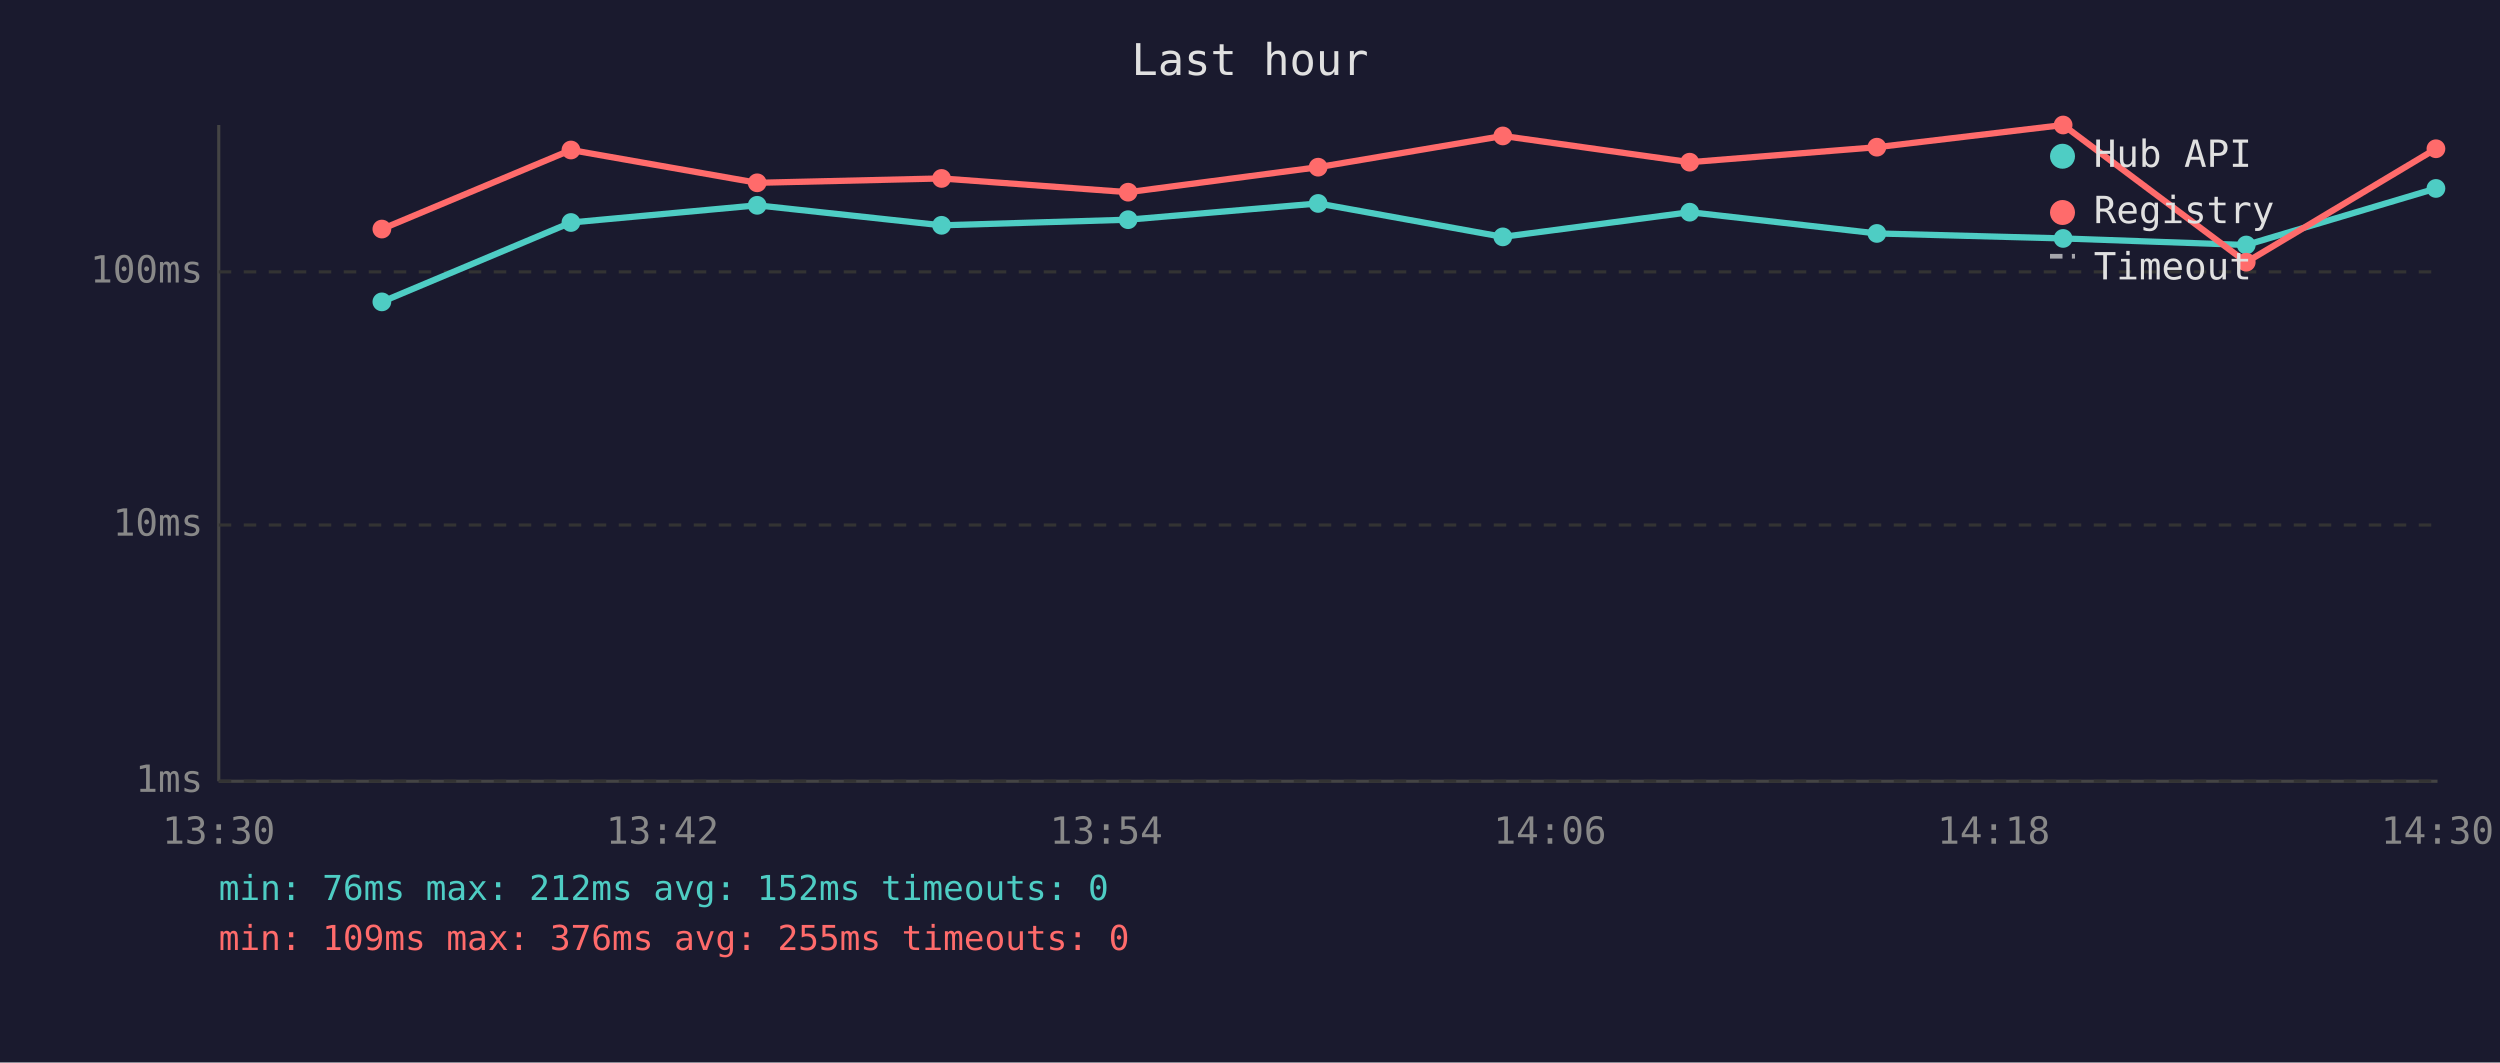
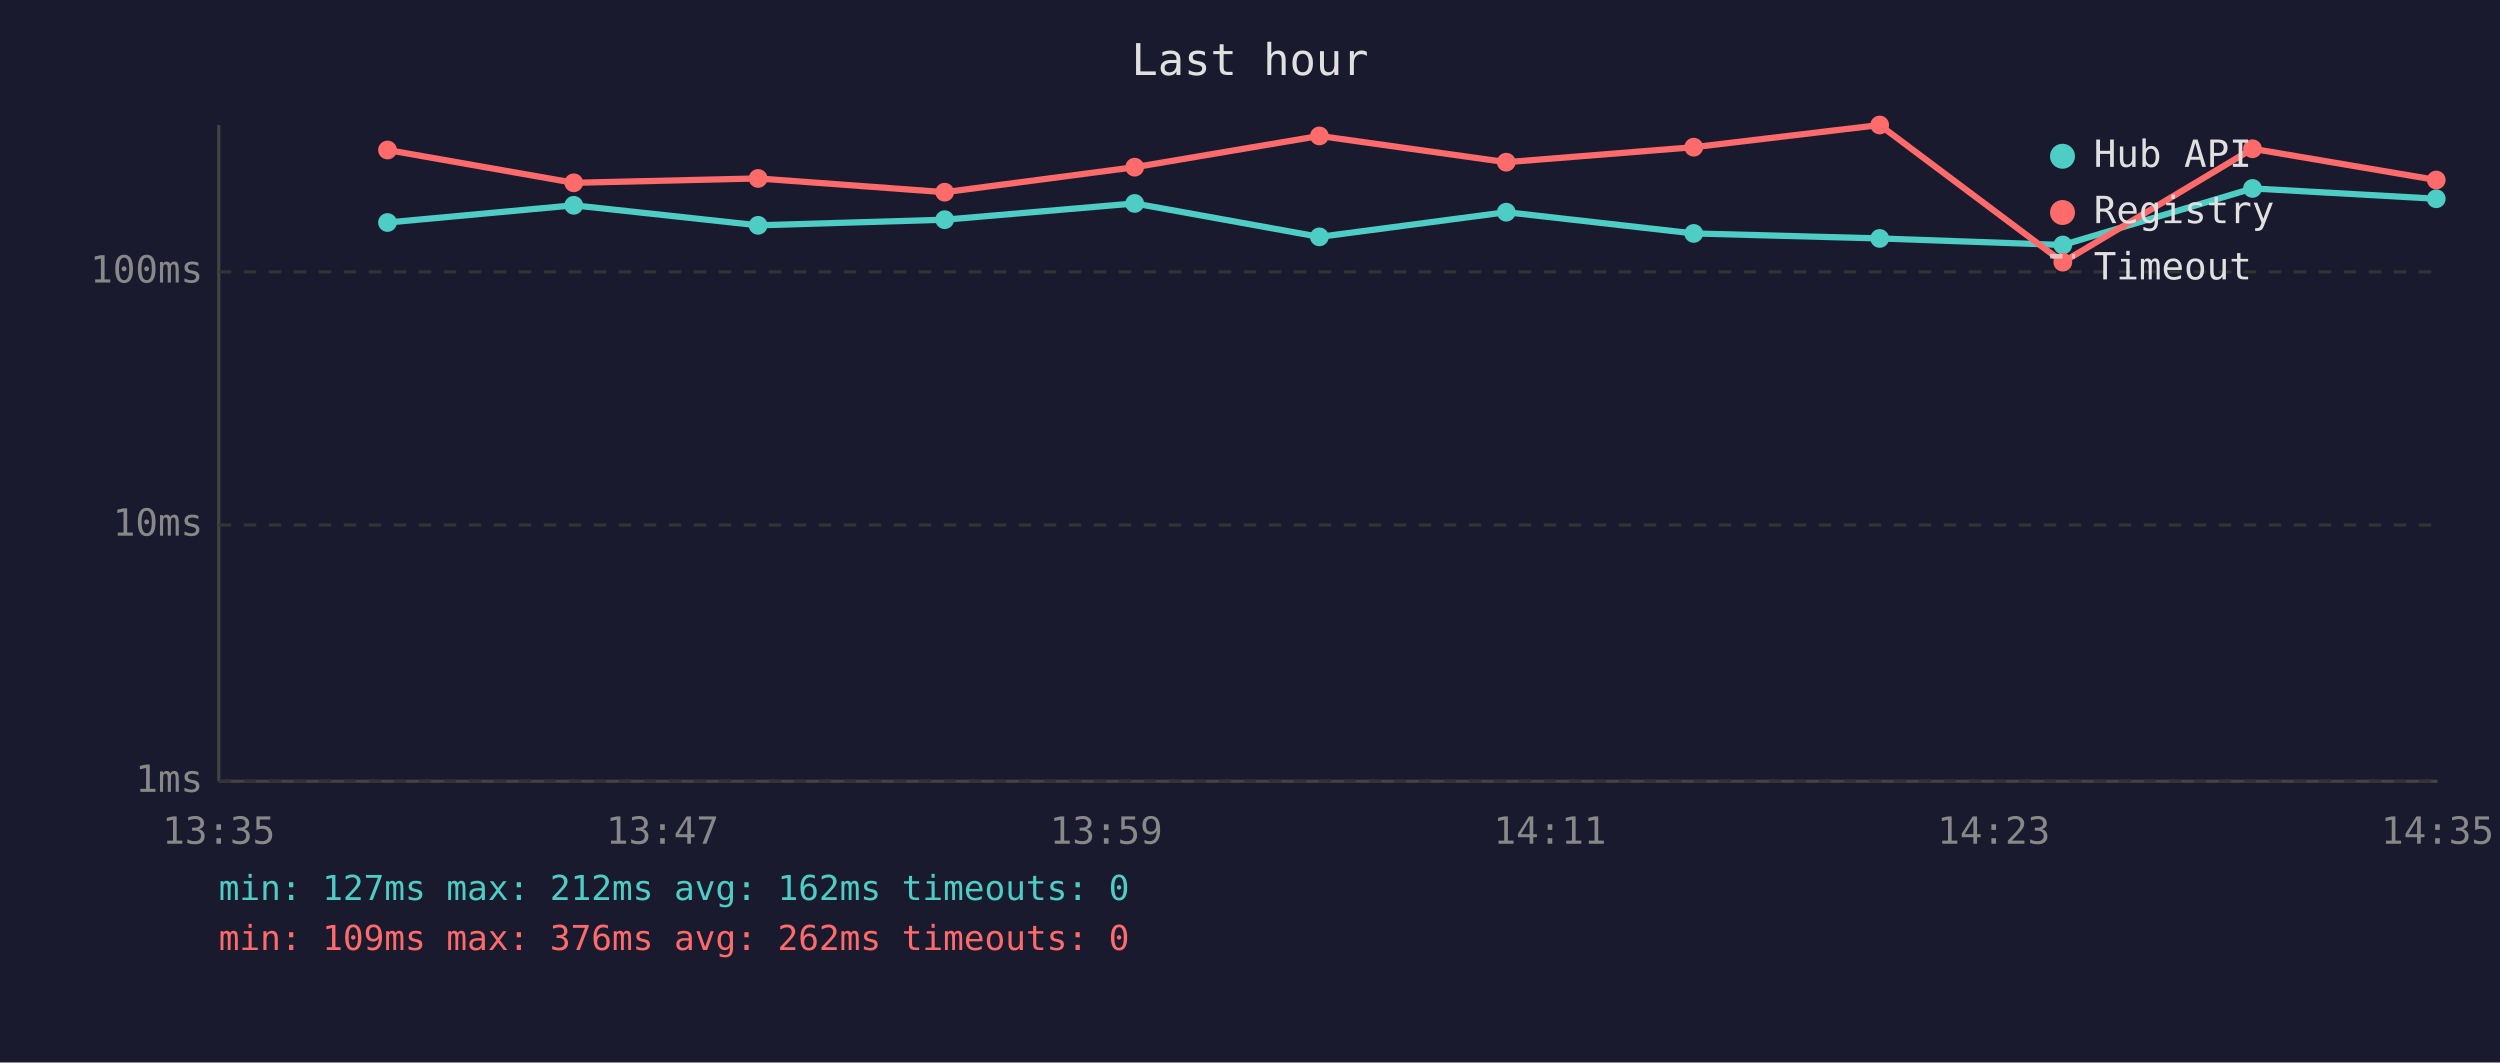
<svg xmlns="http://www.w3.org/2000/svg" viewBox="0 0 800 340" font-family="monospace" font-size="12">
  <rect width="800" height="340" fill="#1a1a2e" />
  <text x="400" y="24" fill="#e0e0e0" font-size="14" text-anchor="middle">Last hour</text>
  <line x1="70" y1="40" x2="70" y2="250" stroke="#444" stroke-width="1" />
  <line x1="70" y1="250" x2="780" y2="250" stroke="#444" stroke-width="1" />
  <line x1="70" y1="250" x2="780" y2="250" stroke="#333" stroke-width="1" stroke-dasharray="4" />
  <text x="65" y="250" fill="#888" text-anchor="end" dominant-baseline="middle">1ms</text>
  <line x1="70" y1="168" x2="780" y2="168" stroke="#333" stroke-width="1" stroke-dasharray="4" />
  <text x="65" y="168" fill="#888" text-anchor="end" dominant-baseline="middle">10ms</text>
  <line x1="70" y1="87" x2="780" y2="87" stroke="#333" stroke-width="1" stroke-dasharray="4" />
  <text x="65" y="87" fill="#888" text-anchor="end" dominant-baseline="middle">100ms</text>
-   <text x="70" y="270" fill="#888" text-anchor="middle">13:30</text>
-   <text x="212" y="270" fill="#888" text-anchor="middle">13:42</text>
-   <text x="354" y="270" fill="#888" text-anchor="middle">13:54</text>
-   <text x="496" y="270" fill="#888" text-anchor="middle">14:06</text>
-   <text x="638" y="270" fill="#888" text-anchor="middle">14:18</text>
-   <text x="780" y="270" fill="#888" text-anchor="middle">14:30</text>
-   <polyline points="122.2,96.6 182.7,71.2 242.3,65.7 301.3,72.1 361.0,70.3 421.8,65.1 480.9,75.8 540.7,67.9 600.6,74.7 660.2,76.3 718.8,78.4 779.5,60.3" fill="none" stroke="#4ecdc4" stroke-width="2" opacity="1" />
-   <circle cx="122.2" cy="96.6" r="3" fill="#4ecdc4" />
-   <circle cx="182.7" cy="71.2" r="3" fill="#4ecdc4" />
-   <circle cx="242.3" cy="65.7" r="3" fill="#4ecdc4" />
-   <circle cx="301.3" cy="72.1" r="3" fill="#4ecdc4" />
-   <circle cx="361.0" cy="70.3" r="3" fill="#4ecdc4" />
-   <circle cx="421.8" cy="65.1" r="3" fill="#4ecdc4" />
-   <circle cx="480.9" cy="75.8" r="3" fill="#4ecdc4" />
-   <circle cx="540.7" cy="67.9" r="3" fill="#4ecdc4" />
-   <circle cx="600.6" cy="74.7" r="3" fill="#4ecdc4" />
-   <circle cx="660.2" cy="76.3" r="3" fill="#4ecdc4" />
-   <circle cx="718.8" cy="78.4" r="3" fill="#4ecdc4" />
-   <circle cx="779.5" cy="60.3" r="3" fill="#4ecdc4" />
-   <polyline points="122.2,73.3 182.7,48.0 242.3,58.5 301.3,57.1 361.0,61.5 421.8,53.5 480.9,43.5 540.7,51.9 600.6,47.1 660.2,40.0 718.8,83.9 779.5,47.6" fill="none" stroke="#ff6b6b" stroke-width="2" opacity="1" />
-   <circle cx="122.2" cy="73.3" r="3" fill="#ff6b6b" />
-   <circle cx="182.7" cy="48.0" r="3" fill="#ff6b6b" />
-   <circle cx="242.3" cy="58.5" r="3" fill="#ff6b6b" />
-   <circle cx="301.3" cy="57.1" r="3" fill="#ff6b6b" />
-   <circle cx="361.0" cy="61.5" r="3" fill="#ff6b6b" />
-   <circle cx="421.8" cy="53.5" r="3" fill="#ff6b6b" />
-   <circle cx="480.9" cy="43.5" r="3" fill="#ff6b6b" />
-   <circle cx="540.7" cy="51.9" r="3" fill="#ff6b6b" />
-   <circle cx="600.6" cy="47.1" r="3" fill="#ff6b6b" />
-   <circle cx="660.2" cy="40.0" r="3" fill="#ff6b6b" />
-   <circle cx="718.8" cy="83.9" r="3" fill="#ff6b6b" />
-   <circle cx="779.5" cy="47.6" r="3" fill="#ff6b6b" />
+   <text x="70" y="270" fill="#888" text-anchor="middle">13:35</text>
+   <text x="212" y="270" fill="#888" text-anchor="middle">13:47</text>
+   <text x="354" y="270" fill="#888" text-anchor="middle">13:59</text>
+   <text x="496" y="270" fill="#888" text-anchor="middle">14:11</text>
+   <text x="638" y="270" fill="#888" text-anchor="middle">14:23</text>
+   <text x="780" y="270" fill="#888" text-anchor="middle">14:35</text>
+   <polyline points="124.0,71.2 183.6,65.7 242.6,72.1 302.3,70.3 363.1,65.1 422.2,75.8 482.0,67.9 542.0,74.7 601.5,76.3 660.1,78.4 720.8,60.3 779.6,63.6" fill="none" stroke="#4ecdc4" stroke-width="2" opacity="1" />
+   <circle cx="124.0" cy="71.2" r="3" fill="#4ecdc4" />
+   <circle cx="183.6" cy="65.7" r="3" fill="#4ecdc4" />
+   <circle cx="242.6" cy="72.1" r="3" fill="#4ecdc4" />
+   <circle cx="302.3" cy="70.3" r="3" fill="#4ecdc4" />
+   <circle cx="363.1" cy="65.1" r="3" fill="#4ecdc4" />
+   <circle cx="422.2" cy="75.8" r="3" fill="#4ecdc4" />
+   <circle cx="482.0" cy="67.9" r="3" fill="#4ecdc4" />
+   <circle cx="542.0" cy="74.7" r="3" fill="#4ecdc4" />
+   <circle cx="601.5" cy="76.3" r="3" fill="#4ecdc4" />
+   <circle cx="660.1" cy="78.4" r="3" fill="#4ecdc4" />
+   <circle cx="720.8" cy="60.3" r="3" fill="#4ecdc4" />
+   <circle cx="779.6" cy="63.6" r="3" fill="#4ecdc4" />
+   <polyline points="124.0,48.0 183.6,58.5 242.6,57.1 302.3,61.5 363.1,53.5 422.2,43.5 482.0,51.9 542.0,47.1 601.5,40.0 660.1,83.9 720.8,47.6 779.6,57.6" fill="none" stroke="#ff6b6b" stroke-width="2" opacity="1" />
+   <circle cx="124.0" cy="48.0" r="3" fill="#ff6b6b" />
+   <circle cx="183.6" cy="58.5" r="3" fill="#ff6b6b" />
+   <circle cx="242.6" cy="57.1" r="3" fill="#ff6b6b" />
+   <circle cx="302.3" cy="61.5" r="3" fill="#ff6b6b" />
+   <circle cx="363.1" cy="53.5" r="3" fill="#ff6b6b" />
+   <circle cx="422.2" cy="43.5" r="3" fill="#ff6b6b" />
+   <circle cx="482.0" cy="51.9" r="3" fill="#ff6b6b" />
+   <circle cx="542.0" cy="47.1" r="3" fill="#ff6b6b" />
+   <circle cx="601.5" cy="40.0" r="3" fill="#ff6b6b" />
+   <circle cx="660.1" cy="83.9" r="3" fill="#ff6b6b" />
+   <circle cx="720.8" cy="47.6" r="3" fill="#ff6b6b" />
+   <circle cx="779.6" cy="57.6" r="3" fill="#ff6b6b" />
  <circle cx="660" cy="50" r="4" fill="#4ecdc4" />
  <text x="670" y="50" fill="#e0e0e0" dominant-baseline="middle">Hub API</text>
  <circle cx="660" cy="68" r="4" fill="#ff6b6b" />
  <text x="670" y="68" fill="#e0e0e0" dominant-baseline="middle">Registry</text>
  <line x1="656" y1="82" x2="664" y2="82" stroke="#e0e0e0" stroke-width="1.5" stroke-dasharray="4,3" opacity="0.7" />
  <text x="670" y="86" fill="#e0e0e0" dominant-baseline="middle">Timeout</text>
-   <text x="70" y="288" fill="#4ecdc4" font-size="11">min: 76ms  max: 212ms  avg: 152ms  timeouts: 0</text>
-   <text x="70" y="304" fill="#ff6b6b" font-size="11">min: 109ms  max: 376ms  avg: 255ms  timeouts: 0</text>
+   <text x="70" y="288" fill="#4ecdc4" font-size="11">min: 127ms  max: 212ms  avg: 162ms  timeouts: 0</text>
+   <text x="70" y="304" fill="#ff6b6b" font-size="11">min: 109ms  max: 376ms  avg: 262ms  timeouts: 0</text>
</svg>
